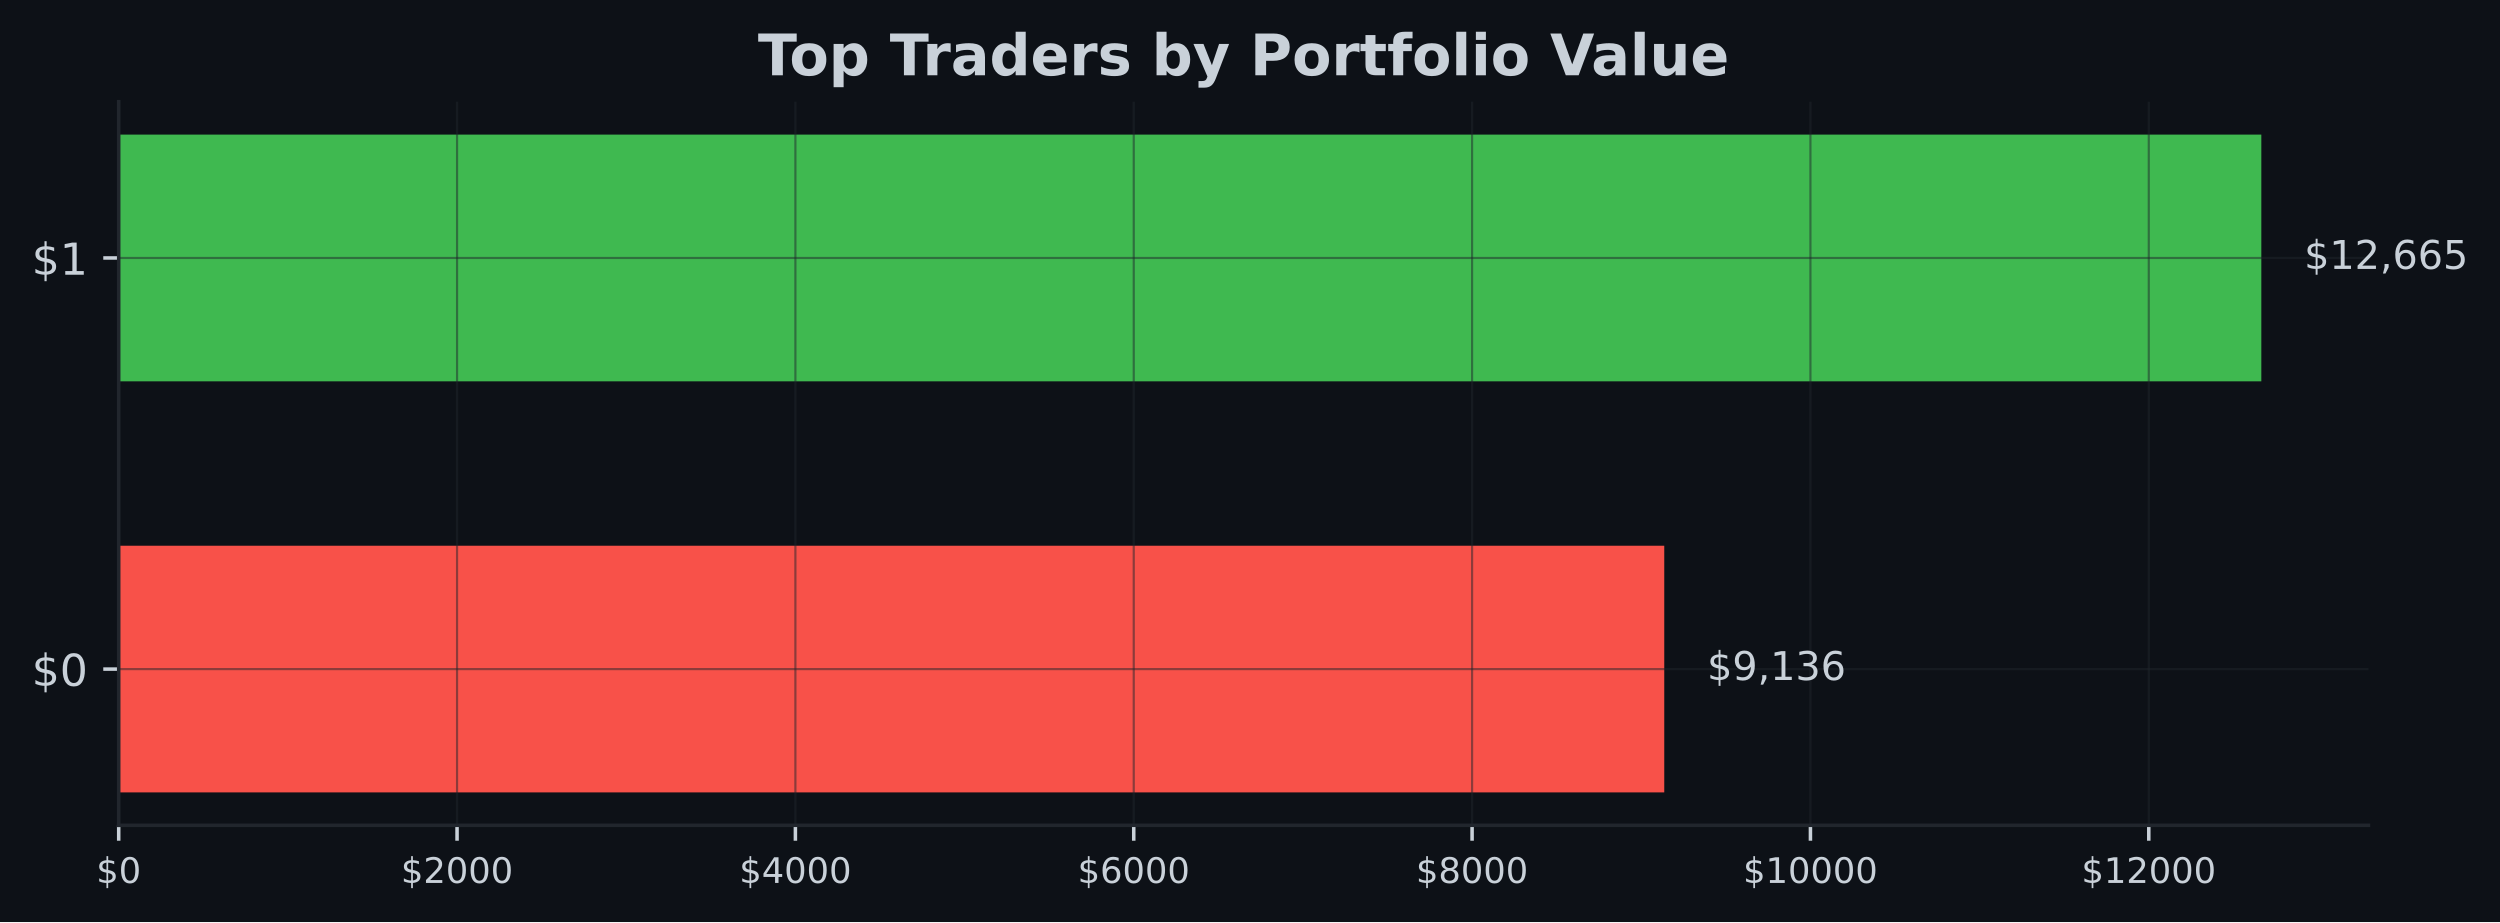
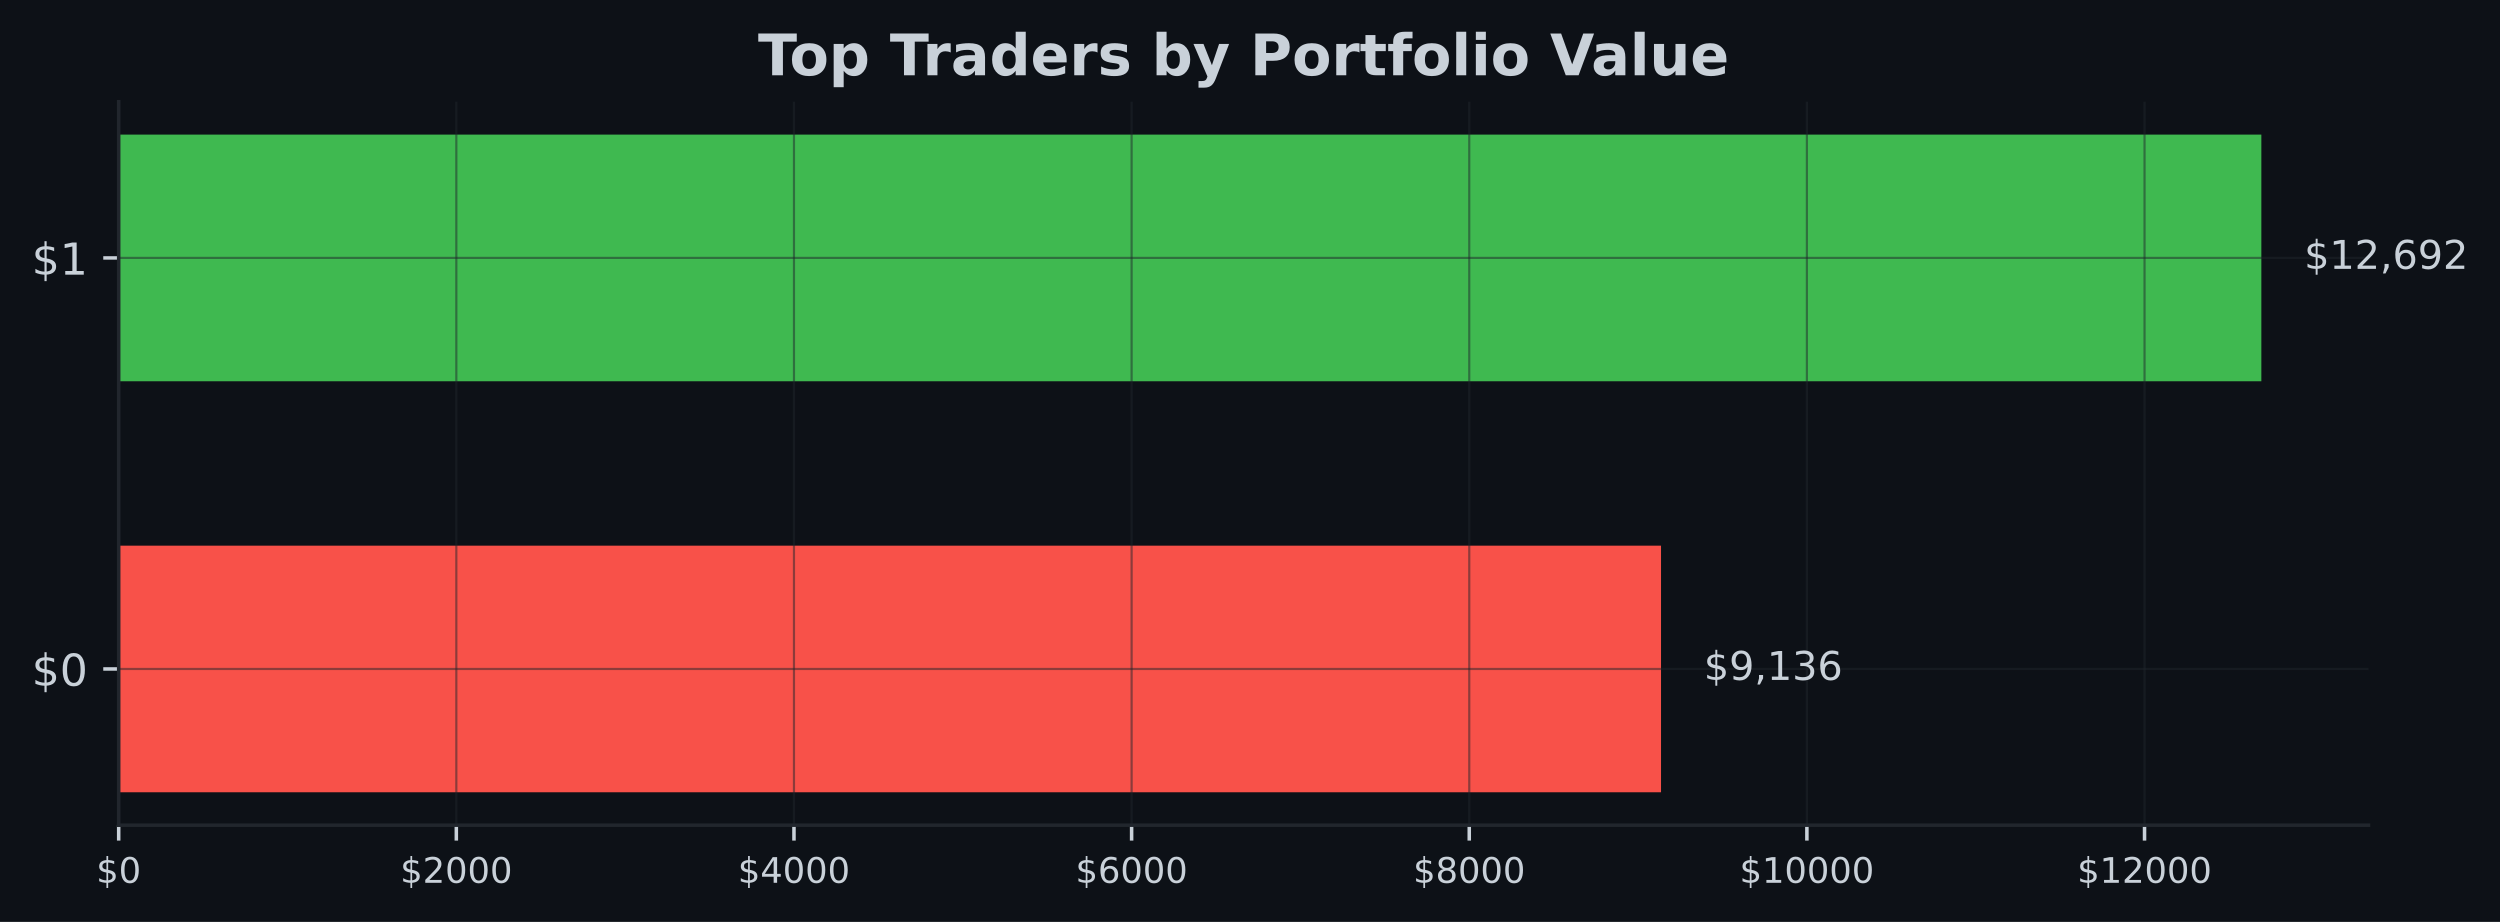
- <svg xmlns="http://www.w3.org/2000/svg" xmlns:xlink="http://www.w3.org/1999/xlink" width="567.057pt" height="209.14pt" viewBox="0 0 567.057 209.14" version="1.1">
+ <svg xmlns="http://www.w3.org/2000/svg" xmlns:xlink="http://www.w3.org/1999/xlink" width="567.145pt" height="209.14pt" viewBox="0 0 567.145 209.14" version="1.1">
  <defs>
    <style type="text/css">*{stroke-linejoin: round; stroke-linecap: butt}</style>
  </defs>
  <g id="figure_1">
    <g id="patch_1">
-       <path d="M 0 209.14  L 567.057 209.14  L 567.057 0  L 0 0  z " style="fill: #0d1117" />
+       <path d="M 0 209.14  L 567.145 209.14  L 567.145 0  L 0 0  z " style="fill: #0d1117" />
    </g>
    <g id="axes_1">
      <g id="patch_2">
-         <path d="M 26.925 187.198  L 537.219 187.198  L 537.219 23.078  L 26.925 23.078  z " style="fill: #0d1117" />
+         <path d="M 26.925 187.198  L 537.309 187.198  L 537.309 23.078  L 26.925 23.078  z " style="fill: #0d1117" />
      </g>
      <g id="patch_3">
-         <path d="M 26.925 179.738  L 377.491 179.738  L 377.491 123.788  L 26.925 123.788  z " clip-path="url(#pca772d3135)" style="fill: #f85149" />
+         <path d="M 26.925 179.738  L 376.816 179.738  L 376.816 123.788  L 26.925 123.788  z " clip-path="url(#p403c094277)" style="fill: #f85149" />
      </g>
      <g id="patch_4">
-         <path d="M 26.925 86.488  L 512.92 86.488  L 512.92 30.538  L 26.925 30.538  z " clip-path="url(#pca772d3135)" style="fill: #3fb950" />
+         <path d="M 26.925 86.488  L 513.005 86.488  L 513.005 30.538  L 26.925 30.538  z " clip-path="url(#p403c094277)" style="fill: #3fb950" />
      </g>
      <g id="matplotlib.axis_1">
        <g id="xtick_1">
          <g id="line2d_1">
-             <path d="M 26.925 187.198  L 26.925 23.078  " clip-path="url(#pca772d3135)" style="fill: none; stroke: #21262d; stroke-opacity: 0.5; stroke-width: 0.5; stroke-linecap: square" />
+             <path d="M 26.925 187.198  L 26.925 23.078  " clip-path="url(#p403c094277)" style="fill: none; stroke: #21262d; stroke-opacity: 0.5; stroke-width: 0.5; stroke-linecap: square" />
          </g>
          <g id="line2d_2">
            <defs>
-               <path id="mf2ba9d9938" d="M 0 0  L 0 3.5  " style="stroke: #c9d1d9; stroke-width: 0.8" />
+               <path id="m01bfdad889" d="M 0 0  L 0 3.5  " style="stroke: #c9d1d9; stroke-width: 0.8" />
            </defs>
            <g>
-               <use xlink:href="#mf2ba9d9938" x="26.925" y="187.198" style="fill: #c9d1d9; stroke: #c9d1d9; stroke-width: 0.8" />
+               <use xlink:href="#m01bfdad889" x="26.925" y="187.198" style="fill: #c9d1d9; stroke: #c9d1d9; stroke-width: 0.8" />
            </g>
          </g>
          <g id="text_1">
            <g style="fill: #c9d1d9" transform="translate(21.835 200.2767) scale(0.08 -0.08)">
              <defs>
                <path id="DejaVuSans-24" d="M 2163 -941  L 1850 -941  L 1847 0  Q 1519 6 1191 76  Q 863 147 531 288  L 531 850  Q 850 650 1176 548  Q 1503 447 1850 444  L 1850 1869  Q 1159 1981 845 2250  Q 531 2519 531 2988  Q 531 3497 872 3790  Q 1213 4084 1850 4128  L 1850 4863  L 2163 4863  L 2163 4138  Q 2453 4125 2725 4076  Q 2997 4028 3256 3944  L 3256 3397  Q 2997 3528 2723 3600  Q 2450 3672 2163 3684  L 2163 2350  Q 2872 2241 3206 1959  Q 3541 1678 3541 1191  Q 3541 663 3186 358  Q 2831 53 2163 6  L 2163 -941  z M 1850 2406  L 1850 3688  Q 1488 3647 1297 3481  Q 1106 3316 1106 3041  Q 1106 2772 1282 2622  Q 1459 2472 1850 2406  z M 2163 1806  L 2163 453  Q 2559 506 2761 678  Q 2963 850 2963 1131  Q 2963 1406 2770 1568  Q 2578 1731 2163 1806  z " transform="scale(0.015625)" />
                <path id="DejaVuSans-30" d="M 2034 4250  Q 1547 4250 1301 3770  Q 1056 3291 1056 2328  Q 1056 1369 1301 889  Q 1547 409 2034 409  Q 2525 409 2770 889  Q 3016 1369 3016 2328  Q 3016 3291 2770 3770  Q 2525 4250 2034 4250  z M 2034 4750  Q 2819 4750 3233 4129  Q 3647 3509 3647 2328  Q 3647 1150 3233 529  Q 2819 -91 2034 -91  Q 1250 -91 836 529  Q 422 1150 422 2328  Q 422 3509 836 4129  Q 1250 4750 2034 4750  z " transform="scale(0.015625)" />
              </defs>
              <use xlink:href="#DejaVuSans-24" />
              <use xlink:href="#DejaVuSans-30" transform="translate(63.62305 0)" />
            </g>
          </g>
        </g>
        <g id="xtick_2">
          <g id="line2d_3">
-             <path d="M 103.67 187.198  L 103.67 23.078  " clip-path="url(#pca772d3135)" style="fill: none; stroke: #21262d; stroke-opacity: 0.5; stroke-width: 0.5; stroke-linecap: square" />
+             <path d="M 103.522 187.198  L 103.522 23.078  " clip-path="url(#p403c094277)" style="fill: none; stroke: #21262d; stroke-opacity: 0.5; stroke-width: 0.5; stroke-linecap: square" />
          </g>
          <g id="line2d_4">
            <g>
-               <use xlink:href="#mf2ba9d9938" x="103.67" y="187.198" style="fill: #c9d1d9; stroke: #c9d1d9; stroke-width: 0.8" />
+               <use xlink:href="#m01bfdad889" x="103.522" y="187.198" style="fill: #c9d1d9; stroke: #c9d1d9; stroke-width: 0.8" />
            </g>
          </g>
          <g id="text_2">
-             <g style="fill: #c9d1d9" transform="translate(90.94451 200.2767) scale(0.08 -0.08)">
+             <g style="fill: #c9d1d9" transform="translate(90.79663 200.2767) scale(0.08 -0.08)">
              <defs>
                <path id="DejaVuSans-32" d="M 1228 531  L 3431 531  L 3431 0  L 469 0  L 469 531  Q 828 903 1448 1529  Q 2069 2156 2228 2338  Q 2531 2678 2651 2914  Q 2772 3150 2772 3378  Q 2772 3750 2511 3984  Q 2250 4219 1831 4219  Q 1534 4219 1204 4116  Q 875 4013 500 3803  L 500 4441  Q 881 4594 1212 4672  Q 1544 4750 1819 4750  Q 2544 4750 2975 4387  Q 3406 4025 3406 3419  Q 3406 3131 3298 2873  Q 3191 2616 2906 2266  Q 2828 2175 2409 1742  Q 1991 1309 1228 531  z " transform="scale(0.015625)" />
              </defs>
              <use xlink:href="#DejaVuSans-24" />
              <use xlink:href="#DejaVuSans-32" transform="translate(63.62305 0)" />
              <use xlink:href="#DejaVuSans-30" transform="translate(127.2461 0)" />
              <use xlink:href="#DejaVuSans-30" transform="translate(190.8691 0)" />
              <use xlink:href="#DejaVuSans-30" transform="translate(254.4922 0)" />
            </g>
          </g>
        </g>
        <g id="xtick_3">
          <g id="line2d_5">
-             <path d="M 180.414 187.198  L 180.414 23.078  " clip-path="url(#pca772d3135)" style="fill: none; stroke: #21262d; stroke-opacity: 0.5; stroke-width: 0.5; stroke-linecap: square" />
+             <path d="M 180.118 187.198  L 180.118 23.078  " clip-path="url(#p403c094277)" style="fill: none; stroke: #21262d; stroke-opacity: 0.5; stroke-width: 0.5; stroke-linecap: square" />
          </g>
          <g id="line2d_6">
            <g>
-               <use xlink:href="#mf2ba9d9938" x="180.414" y="187.198" style="fill: #c9d1d9; stroke: #c9d1d9; stroke-width: 0.8" />
+               <use xlink:href="#m01bfdad889" x="180.118" y="187.198" style="fill: #c9d1d9; stroke: #c9d1d9; stroke-width: 0.8" />
            </g>
          </g>
          <g id="text_3">
-             <g style="fill: #c9d1d9" transform="translate(167.689 200.2767) scale(0.08 -0.08)">
+             <g style="fill: #c9d1d9" transform="translate(167.3933 200.2767) scale(0.08 -0.08)">
              <defs>
                <path id="DejaVuSans-34" d="M 2419 4116  L 825 1625  L 2419 1625  L 2419 4116  z M 2253 4666  L 3047 4666  L 3047 1625  L 3713 1625  L 3713 1100  L 3047 1100  L 3047 0  L 2419 0  L 2419 1100  L 313 1100  L 313 1709  L 2253 4666  z " transform="scale(0.015625)" />
              </defs>
              <use xlink:href="#DejaVuSans-24" />
              <use xlink:href="#DejaVuSans-34" transform="translate(63.62305 0)" />
              <use xlink:href="#DejaVuSans-30" transform="translate(127.2461 0)" />
              <use xlink:href="#DejaVuSans-30" transform="translate(190.8691 0)" />
              <use xlink:href="#DejaVuSans-30" transform="translate(254.4922 0)" />
            </g>
          </g>
        </g>
        <g id="xtick_4">
          <g id="line2d_7">
-             <path d="M 257.159 187.198  L 257.159 23.078  " clip-path="url(#pca772d3135)" style="fill: none; stroke: #21262d; stroke-opacity: 0.5; stroke-width: 0.5; stroke-linecap: square" />
+             <path d="M 256.715 187.198  L 256.715 23.078  " clip-path="url(#p403c094277)" style="fill: none; stroke: #21262d; stroke-opacity: 0.5; stroke-width: 0.5; stroke-linecap: square" />
          </g>
          <g id="line2d_8">
            <g>
-               <use xlink:href="#mf2ba9d9938" x="257.159" y="187.198" style="fill: #c9d1d9; stroke: #c9d1d9; stroke-width: 0.8" />
+               <use xlink:href="#m01bfdad889" x="256.715" y="187.198" style="fill: #c9d1d9; stroke: #c9d1d9; stroke-width: 0.8" />
            </g>
          </g>
          <g id="text_4">
-             <g style="fill: #c9d1d9" transform="translate(244.4335 200.2767) scale(0.08 -0.08)">
+             <g style="fill: #c9d1d9" transform="translate(243.9899 200.2767) scale(0.08 -0.08)">
              <defs>
                <path id="DejaVuSans-36" d="M 2113 2584  Q 1688 2584 1439 2293  Q 1191 2003 1191 1497  Q 1191 994 1439 701  Q 1688 409 2113 409  Q 2538 409 2786 701  Q 3034 994 3034 1497  Q 3034 2003 2786 2293  Q 2538 2584 2113 2584  z M 3366 4563  L 3366 3988  Q 3128 4100 2886 4159  Q 2644 4219 2406 4219  Q 1781 4219 1451 3797  Q 1122 3375 1075 2522  Q 1259 2794 1537 2939  Q 1816 3084 2150 3084  Q 2853 3084 3261 2657  Q 3669 2231 3669 1497  Q 3669 778 3244 343  Q 2819 -91 2113 -91  Q 1303 -91 875 529  Q 447 1150 447 2328  Q 447 3434 972 4092  Q 1497 4750 2381 4750  Q 2619 4750 2861 4703  Q 3103 4656 3366 4563  z " transform="scale(0.015625)" />
              </defs>
              <use xlink:href="#DejaVuSans-24" />
              <use xlink:href="#DejaVuSans-36" transform="translate(63.62305 0)" />
              <use xlink:href="#DejaVuSans-30" transform="translate(127.2461 0)" />
              <use xlink:href="#DejaVuSans-30" transform="translate(190.8691 0)" />
              <use xlink:href="#DejaVuSans-30" transform="translate(254.4922 0)" />
            </g>
          </g>
        </g>
        <g id="xtick_5">
          <g id="line2d_9">
-             <path d="M 333.903 187.198  L 333.903 23.078  " clip-path="url(#pca772d3135)" style="fill: none; stroke: #21262d; stroke-opacity: 0.5; stroke-width: 0.5; stroke-linecap: square" />
+             <path d="M 333.312 187.198  L 333.312 23.078  " clip-path="url(#p403c094277)" style="fill: none; stroke: #21262d; stroke-opacity: 0.5; stroke-width: 0.5; stroke-linecap: square" />
          </g>
          <g id="line2d_10">
            <g>
-               <use xlink:href="#mf2ba9d9938" x="333.903" y="187.198" style="fill: #c9d1d9; stroke: #c9d1d9; stroke-width: 0.8" />
+               <use xlink:href="#m01bfdad889" x="333.312" y="187.198" style="fill: #c9d1d9; stroke: #c9d1d9; stroke-width: 0.8" />
            </g>
          </g>
          <g id="text_5">
-             <g style="fill: #c9d1d9" transform="translate(321.178 200.2767) scale(0.08 -0.08)">
+             <g style="fill: #c9d1d9" transform="translate(320.5865 200.2767) scale(0.08 -0.08)">
              <defs>
                <path id="DejaVuSans-38" d="M 2034 2216  Q 1584 2216 1326 1975  Q 1069 1734 1069 1313  Q 1069 891 1326 650  Q 1584 409 2034 409  Q 2484 409 2743 651  Q 3003 894 3003 1313  Q 3003 1734 2745 1975  Q 2488 2216 2034 2216  z M 1403 2484  Q 997 2584 770 2862  Q 544 3141 544 3541  Q 544 4100 942 4425  Q 1341 4750 2034 4750  Q 2731 4750 3128 4425  Q 3525 4100 3525 3541  Q 3525 3141 3298 2862  Q 3072 2584 2669 2484  Q 3125 2378 3379 2068  Q 3634 1759 3634 1313  Q 3634 634 3220 271  Q 2806 -91 2034 -91  Q 1263 -91 848 271  Q 434 634 434 1313  Q 434 1759 690 2068  Q 947 2378 1403 2484  z M 1172 3481  Q 1172 3119 1398 2916  Q 1625 2713 2034 2713  Q 2441 2713 2670 2916  Q 2900 3119 2900 3481  Q 2900 3844 2670 4047  Q 2441 4250 2034 4250  Q 1625 4250 1398 4047  Q 1172 3844 1172 3481  z " transform="scale(0.015625)" />
              </defs>
              <use xlink:href="#DejaVuSans-24" />
              <use xlink:href="#DejaVuSans-38" transform="translate(63.62305 0)" />
              <use xlink:href="#DejaVuSans-30" transform="translate(127.2461 0)" />
              <use xlink:href="#DejaVuSans-30" transform="translate(190.8691 0)" />
              <use xlink:href="#DejaVuSans-30" transform="translate(254.4922 0)" />
            </g>
          </g>
        </g>
        <g id="xtick_6">
          <g id="line2d_11">
-             <path d="M 410.648 187.198  L 410.648 23.078  " clip-path="url(#pca772d3135)" style="fill: none; stroke: #21262d; stroke-opacity: 0.5; stroke-width: 0.5; stroke-linecap: square" />
+             <path d="M 409.908 187.198  L 409.908 23.078  " clip-path="url(#p403c094277)" style="fill: none; stroke: #21262d; stroke-opacity: 0.5; stroke-width: 0.5; stroke-linecap: square" />
          </g>
          <g id="line2d_12">
            <g>
-               <use xlink:href="#mf2ba9d9938" x="410.648" y="187.198" style="fill: #c9d1d9; stroke: #c9d1d9; stroke-width: 0.8" />
+               <use xlink:href="#m01bfdad889" x="409.908" y="187.198" style="fill: #c9d1d9; stroke: #c9d1d9; stroke-width: 0.8" />
            </g>
          </g>
          <g id="text_6">
-             <g style="fill: #c9d1d9" transform="translate(395.3775 200.2767) scale(0.08 -0.08)">
+             <g style="fill: #c9d1d9" transform="translate(394.6381 200.2767) scale(0.08 -0.08)">
              <defs>
                <path id="DejaVuSans-31" d="M 794 531  L 1825 531  L 1825 4091  L 703 3866  L 703 4441  L 1819 4666  L 2450 4666  L 2450 531  L 3481 531  L 3481 0  L 794 0  L 794 531  z " transform="scale(0.015625)" />
              </defs>
              <use xlink:href="#DejaVuSans-24" />
              <use xlink:href="#DejaVuSans-31" transform="translate(63.62305 0)" />
              <use xlink:href="#DejaVuSans-30" transform="translate(127.2461 0)" />
              <use xlink:href="#DejaVuSans-30" transform="translate(190.8691 0)" />
              <use xlink:href="#DejaVuSans-30" transform="translate(254.4922 0)" />
              <use xlink:href="#DejaVuSans-30" transform="translate(318.1152 0)" />
            </g>
          </g>
        </g>
        <g id="xtick_7">
          <g id="line2d_13">
-             <path d="M 487.392 187.198  L 487.392 23.078  " clip-path="url(#pca772d3135)" style="fill: none; stroke: #21262d; stroke-opacity: 0.5; stroke-width: 0.5; stroke-linecap: square" />
+             <path d="M 486.505 187.198  L 486.505 23.078  " clip-path="url(#p403c094277)" style="fill: none; stroke: #21262d; stroke-opacity: 0.5; stroke-width: 0.5; stroke-linecap: square" />
          </g>
          <g id="line2d_14">
            <g>
-               <use xlink:href="#mf2ba9d9938" x="487.392" y="187.198" style="fill: #c9d1d9; stroke: #c9d1d9; stroke-width: 0.8" />
+               <use xlink:href="#m01bfdad889" x="486.505" y="187.198" style="fill: #c9d1d9; stroke: #c9d1d9; stroke-width: 0.8" />
            </g>
          </g>
          <g id="text_7">
-             <g style="fill: #c9d1d9" transform="translate(472.122 200.2767) scale(0.08 -0.08)">
+             <g style="fill: #c9d1d9" transform="translate(471.2348 200.2767) scale(0.08 -0.08)">
              <use xlink:href="#DejaVuSans-24" />
              <use xlink:href="#DejaVuSans-31" transform="translate(63.62305 0)" />
              <use xlink:href="#DejaVuSans-32" transform="translate(127.2461 0)" />
              <use xlink:href="#DejaVuSans-30" transform="translate(190.8691 0)" />
              <use xlink:href="#DejaVuSans-30" transform="translate(254.4922 0)" />
              <use xlink:href="#DejaVuSans-30" transform="translate(318.1152 0)" />
            </g>
          </g>
        </g>
      </g>
      <g id="matplotlib.axis_2">
        <g id="ytick_1">
          <g id="line2d_15">
-             <path d="M 26.925 151.763  L 537.219 151.763  " clip-path="url(#pca772d3135)" style="fill: none; stroke: #21262d; stroke-opacity: 0.5; stroke-width: 0.5; stroke-linecap: square" />
+             <path d="M 26.925 151.763  L 537.309 151.763  " clip-path="url(#p403c094277)" style="fill: none; stroke: #21262d; stroke-opacity: 0.5; stroke-width: 0.5; stroke-linecap: square" />
          </g>
          <g id="line2d_16">
            <defs>
-               <path id="m0e758812ab" d="M 0 0  L -3.5 0  " style="stroke: #c9d1d9; stroke-width: 0.8" />
+               <path id="m54cc71e588" d="M 0 0  L -3.5 0  " style="stroke: #c9d1d9; stroke-width: 0.8" />
            </defs>
            <g>
-               <use xlink:href="#m0e758812ab" x="26.925" y="151.763" style="fill: #c9d1d9; stroke: #c9d1d9; stroke-width: 0.8" />
+               <use xlink:href="#m54cc71e588" x="26.925" y="151.763" style="fill: #c9d1d9; stroke: #c9d1d9; stroke-width: 0.8" />
            </g>
          </g>
          <g id="text_8">
            <g style="fill: #c9d1d9" transform="translate(7.2 155.5622) scale(0.1 -0.1)">
              <use xlink:href="#DejaVuSans-24" />
              <use xlink:href="#DejaVuSans-30" transform="translate(63.62305 0)" />
            </g>
          </g>
        </g>
        <g id="ytick_2">
          <g id="line2d_17">
-             <path d="M 26.925 58.513  L 537.219 58.513  " clip-path="url(#pca772d3135)" style="fill: none; stroke: #21262d; stroke-opacity: 0.5; stroke-width: 0.5; stroke-linecap: square" />
+             <path d="M 26.925 58.513  L 537.309 58.513  " clip-path="url(#p403c094277)" style="fill: none; stroke: #21262d; stroke-opacity: 0.5; stroke-width: 0.5; stroke-linecap: square" />
          </g>
          <g id="line2d_18">
            <g>
-               <use xlink:href="#m0e758812ab" x="26.925" y="58.513" style="fill: #c9d1d9; stroke: #c9d1d9; stroke-width: 0.8" />
+               <use xlink:href="#m54cc71e588" x="26.925" y="58.513" style="fill: #c9d1d9; stroke: #c9d1d9; stroke-width: 0.8" />
            </g>
          </g>
          <g id="text_9">
            <g style="fill: #c9d1d9" transform="translate(7.2 62.31219) scale(0.1 -0.1)">
              <use xlink:href="#DejaVuSans-24" />
              <use xlink:href="#DejaVuSans-31" transform="translate(63.62305 0)" />
            </g>
          </g>
        </g>
      </g>
      <g id="patch_5">
        <path d="M 26.925 187.198  L 26.925 23.078  " style="fill: none; stroke: #21262d; stroke-width: 0.8; stroke-linejoin: miter; stroke-linecap: square" />
      </g>
      <g id="patch_6">
-         <path d="M 26.925 187.198  L 537.219 187.198  " style="fill: none; stroke: #21262d; stroke-width: 0.8; stroke-linejoin: miter; stroke-linecap: square" />
+         <path d="M 26.925 187.198  L 537.309 187.198  " style="fill: none; stroke: #21262d; stroke-width: 0.8; stroke-linejoin: miter; stroke-linecap: square" />
      </g>
      <g id="text_10">
-         <g style="fill: #c9d1d9" transform="translate(387.2111 154.2464) scale(0.09 -0.09)">
+         <g style="fill: #c9d1d9" transform="translate(386.5373 154.2464) scale(0.09 -0.09)">
          <defs>
            <path id="DejaVuSans-39" d="M 703 97  L 703 672  Q 941 559 1184 500  Q 1428 441 1663 441  Q 2288 441 2617 861  Q 2947 1281 2994 2138  Q 2813 1869 2534 1725  Q 2256 1581 1919 1581  Q 1219 1581 811 2004  Q 403 2428 403 3163  Q 403 3881 828 4315  Q 1253 4750 1959 4750  Q 2769 4750 3195 4129  Q 3622 3509 3622 2328  Q 3622 1225 3098 567  Q 2575 -91 1691 -91  Q 1453 -91 1209 -44  Q 966 3 703 97  z M 1959 2075  Q 2384 2075 2632 2365  Q 2881 2656 2881 3163  Q 2881 3666 2632 3958  Q 2384 4250 1959 4250  Q 1534 4250 1286 3958  Q 1038 3666 1038 3163  Q 1038 2656 1286 2365  Q 1534 2075 1959 2075  z " transform="scale(0.015625)" />
            <path id="DejaVuSans-2c" d="M 750 794  L 1409 794  L 1409 256  L 897 -744  L 494 -744  L 750 256  L 750 794  z " transform="scale(0.015625)" />
            <path id="DejaVuSans-33" d="M 2597 2516  Q 3050 2419 3304 2112  Q 3559 1806 3559 1356  Q 3559 666 3084 287  Q 2609 -91 1734 -91  Q 1441 -91 1130 -33  Q 819 25 488 141  L 488 750  Q 750 597 1062 519  Q 1375 441 1716 441  Q 2309 441 2620 675  Q 2931 909 2931 1356  Q 2931 1769 2642 2001  Q 2353 2234 1838 2234  L 1294 2234  L 1294 2753  L 1863 2753  Q 2328 2753 2575 2939  Q 2822 3125 2822 3475  Q 2822 3834 2567 4026  Q 2313 4219 1838 4219  Q 1578 4219 1281 4162  Q 984 4106 628 3988  L 628 4550  Q 988 4650 1302 4700  Q 1616 4750 1894 4750  Q 2613 4750 3031 4423  Q 3450 4097 3450 3541  Q 3450 3153 3228 2886  Q 3006 2619 2597 2516  z " transform="scale(0.015625)" />
          </defs>
          <use xlink:href="#DejaVuSans-24" />
          <use xlink:href="#DejaVuSans-39" transform="translate(63.62305 0)" />
          <use xlink:href="#DejaVuSans-2c" transform="translate(127.2461 0)" />
          <use xlink:href="#DejaVuSans-31" transform="translate(159.0332 0)" />
          <use xlink:href="#DejaVuSans-33" transform="translate(222.6562 0)" />
          <use xlink:href="#DejaVuSans-36" transform="translate(286.2793 0)" />
        </g>
      </g>
      <g id="text_11">
-         <g style="fill: #c9d1d9" transform="translate(522.6394 60.99641) scale(0.09 -0.09)">
-           <defs>
-             <path id="DejaVuSans-35" d="M 691 4666  L 3169 4666  L 3169 4134  L 1269 4134  L 1269 2991  Q 1406 3038 1543 3061  Q 1681 3084 1819 3084  Q 2600 3084 3056 2656  Q 3513 2228 3513 1497  Q 3513 744 3044 326  Q 2575 -91 1722 -91  Q 1428 -91 1123 -41  Q 819 9 494 109  L 494 744  Q 775 591 1075 516  Q 1375 441 1709 441  Q 2250 441 2565 725  Q 2881 1009 2881 1497  Q 2881 1984 2565 2268  Q 2250 2553 1709 2553  Q 1456 2553 1204 2497  Q 953 2441 691 2322  L 691 4666  z " transform="scale(0.015625)" />
-           </defs>
+         <g style="fill: #c9d1d9" transform="translate(522.7269 60.99641) scale(0.09 -0.09)">
          <use xlink:href="#DejaVuSans-24" />
          <use xlink:href="#DejaVuSans-31" transform="translate(63.62305 0)" />
          <use xlink:href="#DejaVuSans-32" transform="translate(127.2461 0)" />
          <use xlink:href="#DejaVuSans-2c" transform="translate(190.8691 0)" />
          <use xlink:href="#DejaVuSans-36" transform="translate(222.6562 0)" />
-           <use xlink:href="#DejaVuSans-36" transform="translate(286.2793 0)" />
-           <use xlink:href="#DejaVuSans-35" transform="translate(349.9023 0)" />
+           <use xlink:href="#DejaVuSans-39" transform="translate(286.2793 0)" />
+           <use xlink:href="#DejaVuSans-32" transform="translate(349.9023 0)" />
        </g>
      </g>
      <g id="text_12">
-         <g style="fill: #c9d1d9" transform="translate(171.9124 17.07797) scale(0.13 -0.13)">
+         <g style="fill: #c9d1d9" transform="translate(171.9574 17.07797) scale(0.13 -0.13)">
          <defs>
            <path id="DejaVuSans-Bold-54" d="M 31 4666  L 4331 4666  L 4331 3756  L 2784 3756  L 2784 0  L 1581 0  L 1581 3756  L 31 3756  L 31 4666  z " transform="scale(0.015625)" />
            <path id="DejaVuSans-Bold-6f" d="M 2203 2784  Q 1831 2784 1636 2517  Q 1441 2250 1441 1747  Q 1441 1244 1636 976  Q 1831 709 2203 709  Q 2569 709 2762 976  Q 2956 1244 2956 1747  Q 2956 2250 2762 2517  Q 2569 2784 2203 2784  z M 2203 3584  Q 3106 3584 3614 3096  Q 4122 2609 4122 1747  Q 4122 884 3614 396  Q 3106 -91 2203 -91  Q 1297 -91 786 396  Q 275 884 275 1747  Q 275 2609 786 3096  Q 1297 3584 2203 3584  z " transform="scale(0.015625)" />
            <path id="DejaVuSans-Bold-70" d="M 1656 506  L 1656 -1331  L 538 -1331  L 538 3500  L 1656 3500  L 1656 2988  Q 1888 3294 2169 3439  Q 2450 3584 2816 3584  Q 3463 3584 3878 3070  Q 4294 2556 4294 1747  Q 4294 938 3878 423  Q 3463 -91 2816 -91  Q 2450 -91 2169 54  Q 1888 200 1656 506  z M 2400 2772  Q 2041 2772 1848 2508  Q 1656 2244 1656 1747  Q 1656 1250 1848 986  Q 2041 722 2400 722  Q 2759 722 2948 984  Q 3138 1247 3138 1747  Q 3138 2247 2948 2509  Q 2759 2772 2400 2772  z " transform="scale(0.015625)" />
            <path id="DejaVuSans-Bold-20" transform="scale(0.015625)" />
            <path id="DejaVuSans-Bold-72" d="M 3138 2547  Q 2991 2616 2845 2648  Q 2700 2681 2553 2681  Q 2122 2681 1889 2404  Q 1656 2128 1656 1613  L 1656 0  L 538 0  L 538 3500  L 1656 3500  L 1656 2925  Q 1872 3269 2151 3426  Q 2431 3584 2822 3584  Q 2878 3584 2943 3579  Q 3009 3575 3134 3559  L 3138 2547  z " transform="scale(0.015625)" />
            <path id="DejaVuSans-Bold-61" d="M 2106 1575  Q 1756 1575 1579 1456  Q 1403 1338 1403 1106  Q 1403 894 1545 773  Q 1688 653 1941 653  Q 2256 653 2472 879  Q 2688 1106 2688 1447  L 2688 1575  L 2106 1575  z M 3816 1997  L 3816 0  L 2688 0  L 2688 519  Q 2463 200 2181 54  Q 1900 -91 1497 -91  Q 953 -91 614 226  Q 275 544 275 1050  Q 275 1666 698 1953  Q 1122 2241 2028 2241  L 2688 2241  L 2688 2328  Q 2688 2594 2478 2717  Q 2269 2841 1825 2841  Q 1466 2841 1156 2769  Q 847 2697 581 2553  L 581 3406  Q 941 3494 1303 3539  Q 1666 3584 2028 3584  Q 2975 3584 3395 3211  Q 3816 2838 3816 1997  z " transform="scale(0.015625)" />
            <path id="DejaVuSans-Bold-64" d="M 2919 2988  L 2919 4863  L 4044 4863  L 4044 0  L 2919 0  L 2919 506  Q 2688 197 2409 53  Q 2131 -91 1766 -91  Q 1119 -91 703 423  Q 288 938 288 1747  Q 288 2556 703 3070  Q 1119 3584 1766 3584  Q 2128 3584 2408 3439  Q 2688 3294 2919 2988  z M 2181 722  Q 2541 722 2730 984  Q 2919 1247 2919 1747  Q 2919 2247 2730 2509  Q 2541 2772 2181 2772  Q 1825 2772 1636 2509  Q 1447 2247 1447 1747  Q 1447 1247 1636 984  Q 1825 722 2181 722  z " transform="scale(0.015625)" />
            <path id="DejaVuSans-Bold-65" d="M 4031 1759  L 4031 1441  L 1416 1441  Q 1456 1047 1700 850  Q 1944 653 2381 653  Q 2734 653 3104 758  Q 3475 863 3866 1075  L 3866 213  Q 3469 63 3072 -14  Q 2675 -91 2278 -91  Q 1328 -91 801 392  Q 275 875 275 1747  Q 275 2603 792 3093  Q 1309 3584 2216 3584  Q 3041 3584 3536 3087  Q 4031 2591 4031 1759  z M 2881 2131  Q 2881 2450 2695 2645  Q 2509 2841 2209 2841  Q 1884 2841 1681 2658  Q 1478 2475 1428 2131  L 2881 2131  z " transform="scale(0.015625)" />
            <path id="DejaVuSans-Bold-73" d="M 3272 3391  L 3272 2541  Q 2913 2691 2578 2766  Q 2244 2841 1947 2841  Q 1628 2841 1473 2761  Q 1319 2681 1319 2516  Q 1319 2381 1436 2309  Q 1553 2238 1856 2203  L 2053 2175  Q 2913 2066 3209 1816  Q 3506 1566 3506 1031  Q 3506 472 3093 190  Q 2681 -91 1863 -91  Q 1516 -91 1145 -36  Q 775 19 384 128  L 384 978  Q 719 816 1070 734  Q 1422 653 1784 653  Q 2113 653 2278 743  Q 2444 834 2444 1013  Q 2444 1163 2330 1236  Q 2216 1309 1875 1350  L 1678 1375  Q 931 1469 631 1722  Q 331 1975 331 2491  Q 331 3047 712 3315  Q 1094 3584 1881 3584  Q 2191 3584 2531 3537  Q 2872 3491 3272 3391  z " transform="scale(0.015625)" />
            <path id="DejaVuSans-Bold-62" d="M 2400 722  Q 2759 722 2948 984  Q 3138 1247 3138 1747  Q 3138 2247 2948 2509  Q 2759 2772 2400 2772  Q 2041 2772 1848 2508  Q 1656 2244 1656 1747  Q 1656 1250 1848 986  Q 2041 722 2400 722  z M 1656 2988  Q 1888 3294 2169 3439  Q 2450 3584 2816 3584  Q 3463 3584 3878 3070  Q 4294 2556 4294 1747  Q 4294 938 3878 423  Q 3463 -91 2816 -91  Q 2450 -91 2169 54  Q 1888 200 1656 506  L 1656 0  L 538 0  L 538 4863  L 1656 4863  L 1656 2988  z " transform="scale(0.015625)" />
            <path id="DejaVuSans-Bold-79" d="M 78 3500  L 1197 3500  L 2138 1125  L 2938 3500  L 4056 3500  L 2584 -331  Q 2363 -916 2067 -1148  Q 1772 -1381 1288 -1381  L 641 -1381  L 641 -647  L 991 -647  Q 1275 -647 1404 -556  Q 1534 -466 1606 -231  L 1638 -134  L 78 3500  z " transform="scale(0.015625)" />
            <path id="DejaVuSans-Bold-50" d="M 588 4666  L 2584 4666  Q 3475 4666 3951 4270  Q 4428 3875 4428 3144  Q 4428 2409 3951 2014  Q 3475 1619 2584 1619  L 1791 1619  L 1791 0  L 588 0  L 588 4666  z M 1791 3794  L 1791 2491  L 2456 2491  Q 2806 2491 2997 2661  Q 3188 2831 3188 3144  Q 3188 3456 2997 3625  Q 2806 3794 2456 3794  L 1791 3794  z " transform="scale(0.015625)" />
            <path id="DejaVuSans-Bold-74" d="M 1759 4494  L 1759 3500  L 2913 3500  L 2913 2700  L 1759 2700  L 1759 1216  Q 1759 972 1856 886  Q 1953 800 2241 800  L 2816 800  L 2816 0  L 1856 0  Q 1194 0 917 276  Q 641 553 641 1216  L 641 2700  L 84 2700  L 84 3500  L 641 3500  L 641 4494  L 1759 4494  z " transform="scale(0.015625)" />
            <path id="DejaVuSans-Bold-66" d="M 2841 4863  L 2841 4128  L 2222 4128  Q 1984 4128 1890 4042  Q 1797 3956 1797 3744  L 1797 3500  L 2753 3500  L 2753 2700  L 1797 2700  L 1797 0  L 678 0  L 678 2700  L 122 2700  L 122 3500  L 678 3500  L 678 3744  Q 678 4316 997 4589  Q 1316 4863 1984 4863  L 2841 4863  z " transform="scale(0.015625)" />
            <path id="DejaVuSans-Bold-6c" d="M 538 4863  L 1656 4863  L 1656 0  L 538 0  L 538 4863  z " transform="scale(0.015625)" />
            <path id="DejaVuSans-Bold-69" d="M 538 3500  L 1656 3500  L 1656 0  L 538 0  L 538 3500  z M 538 4863  L 1656 4863  L 1656 3950  L 538 3950  L 538 4863  z " transform="scale(0.015625)" />
            <path id="DejaVuSans-Bold-56" d="M 31 4666  L 1241 4666  L 2478 1222  L 3713 4666  L 4922 4666  L 3194 0  L 1759 0  L 31 4666  z " transform="scale(0.015625)" />
            <path id="DejaVuSans-Bold-75" d="M 500 1363  L 500 3500  L 1625 3500  L 1625 3150  Q 1625 2866 1622 2436  Q 1619 2006 1619 1863  Q 1619 1441 1641 1255  Q 1663 1069 1716 984  Q 1784 875 1895 815  Q 2006 756 2150 756  Q 2500 756 2700 1025  Q 2900 1294 2900 1772  L 2900 3500  L 4019 3500  L 4019 0  L 2900 0  L 2900 506  Q 2647 200 2364 54  Q 2081 -91 1741 -91  Q 1134 -91 817 281  Q 500 653 500 1363  z " transform="scale(0.015625)" />
          </defs>
          <use xlink:href="#DejaVuSans-Bold-54" />
          <use xlink:href="#DejaVuSans-Bold-6f" transform="translate(54.96289 0)" />
          <use xlink:href="#DejaVuSans-Bold-70" transform="translate(123.6641 0)" />
          <use xlink:href="#DejaVuSans-Bold-20" transform="translate(195.2461 0)" />
          <use xlink:href="#DejaVuSans-Bold-54" transform="translate(230.0605 0)" />
          <use xlink:href="#DejaVuSans-Bold-72" transform="translate(287.2734 0)" />
          <use xlink:href="#DejaVuSans-Bold-61" transform="translate(336.5898 0)" />
          <use xlink:href="#DejaVuSans-Bold-64" transform="translate(404.0703 0)" />
          <use xlink:href="#DejaVuSans-Bold-65" transform="translate(475.6523 0)" />
          <use xlink:href="#DejaVuSans-Bold-72" transform="translate(543.4746 0)" />
          <use xlink:href="#DejaVuSans-Bold-73" transform="translate(592.791 0)" />
          <use xlink:href="#DejaVuSans-Bold-20" transform="translate(652.3125 0)" />
          <use xlink:href="#DejaVuSans-Bold-62" transform="translate(687.127 0)" />
          <use xlink:href="#DejaVuSans-Bold-79" transform="translate(758.709 0)" />
          <use xlink:href="#DejaVuSans-Bold-20" transform="translate(823.8945 0)" />
          <use xlink:href="#DejaVuSans-Bold-50" transform="translate(858.709 0)" />
          <use xlink:href="#DejaVuSans-Bold-6f" transform="translate(932 0)" />
          <use xlink:href="#DejaVuSans-Bold-72" transform="translate(1000.701 0)" />
          <use xlink:href="#DejaVuSans-Bold-74" transform="translate(1050.018 0)" />
          <use xlink:href="#DejaVuSans-Bold-66" transform="translate(1097.82 0)" />
          <use xlink:href="#DejaVuSans-Bold-6f" transform="translate(1141.326 0)" />
          <use xlink:href="#DejaVuSans-Bold-6c" transform="translate(1210.027 0)" />
          <use xlink:href="#DejaVuSans-Bold-69" transform="translate(1244.305 0)" />
          <use xlink:href="#DejaVuSans-Bold-6f" transform="translate(1278.582 0)" />
          <use xlink:href="#DejaVuSans-Bold-20" transform="translate(1347.283 0)" />
          <use xlink:href="#DejaVuSans-Bold-56" transform="translate(1382.098 0)" />
          <use xlink:href="#DejaVuSans-Bold-61" transform="translate(1453.99 0)" />
          <use xlink:href="#DejaVuSans-Bold-6c" transform="translate(1521.471 0)" />
          <use xlink:href="#DejaVuSans-Bold-75" transform="translate(1555.748 0)" />
          <use xlink:href="#DejaVuSans-Bold-65" transform="translate(1626.939 0)" />
        </g>
      </g>
    </g>
  </g>
  <defs>
-     <clipPath id="pca772d3135">
-       <rect x="26.925" y="23.078" width="510.294" height="164.12" />
+     <clipPath id="p403c094277">
+       <rect x="26.925" y="23.078" width="510.384" height="164.12" />
    </clipPath>
  </defs>
</svg>
